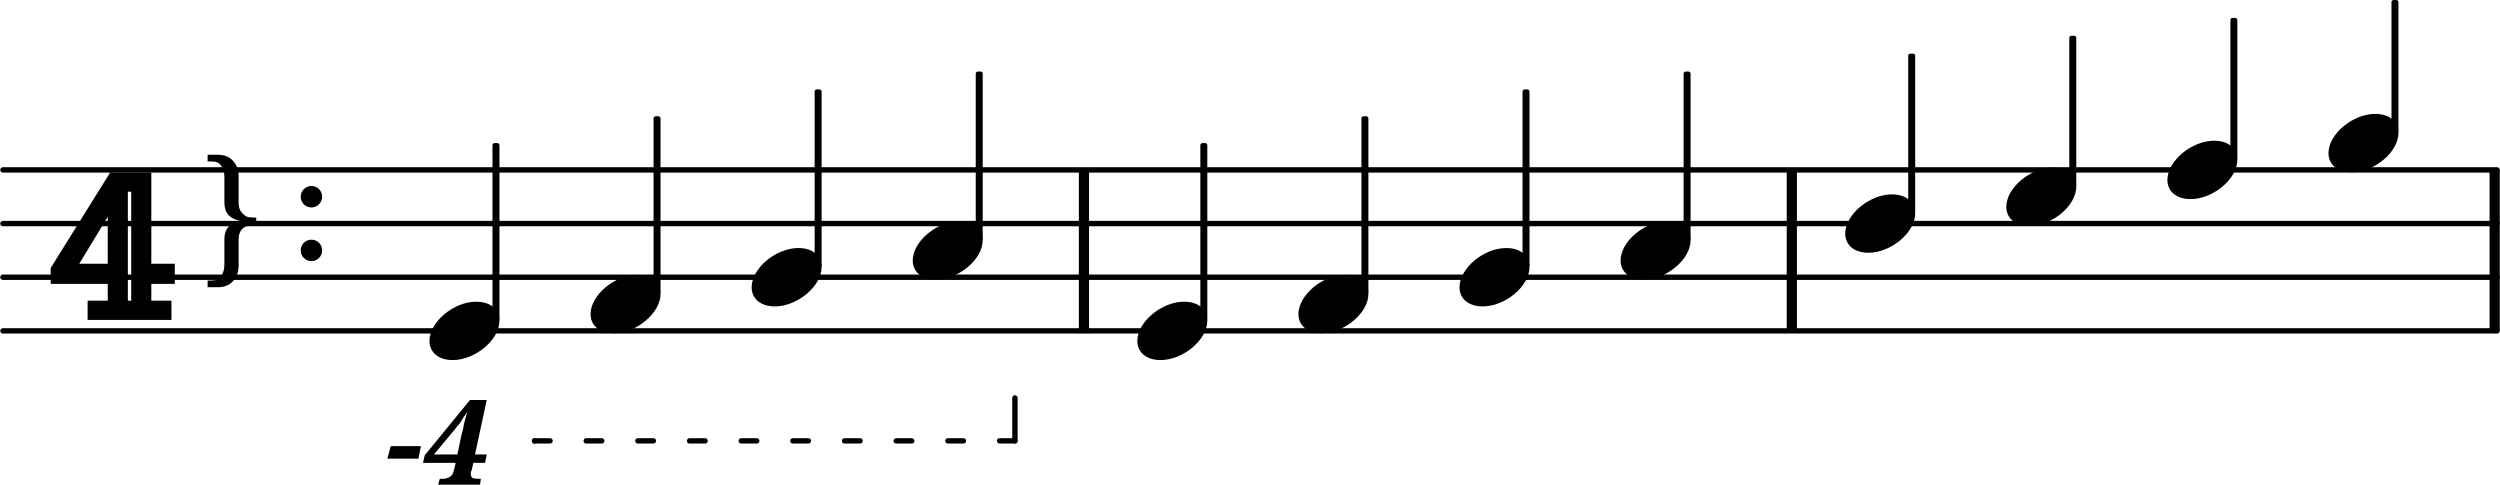
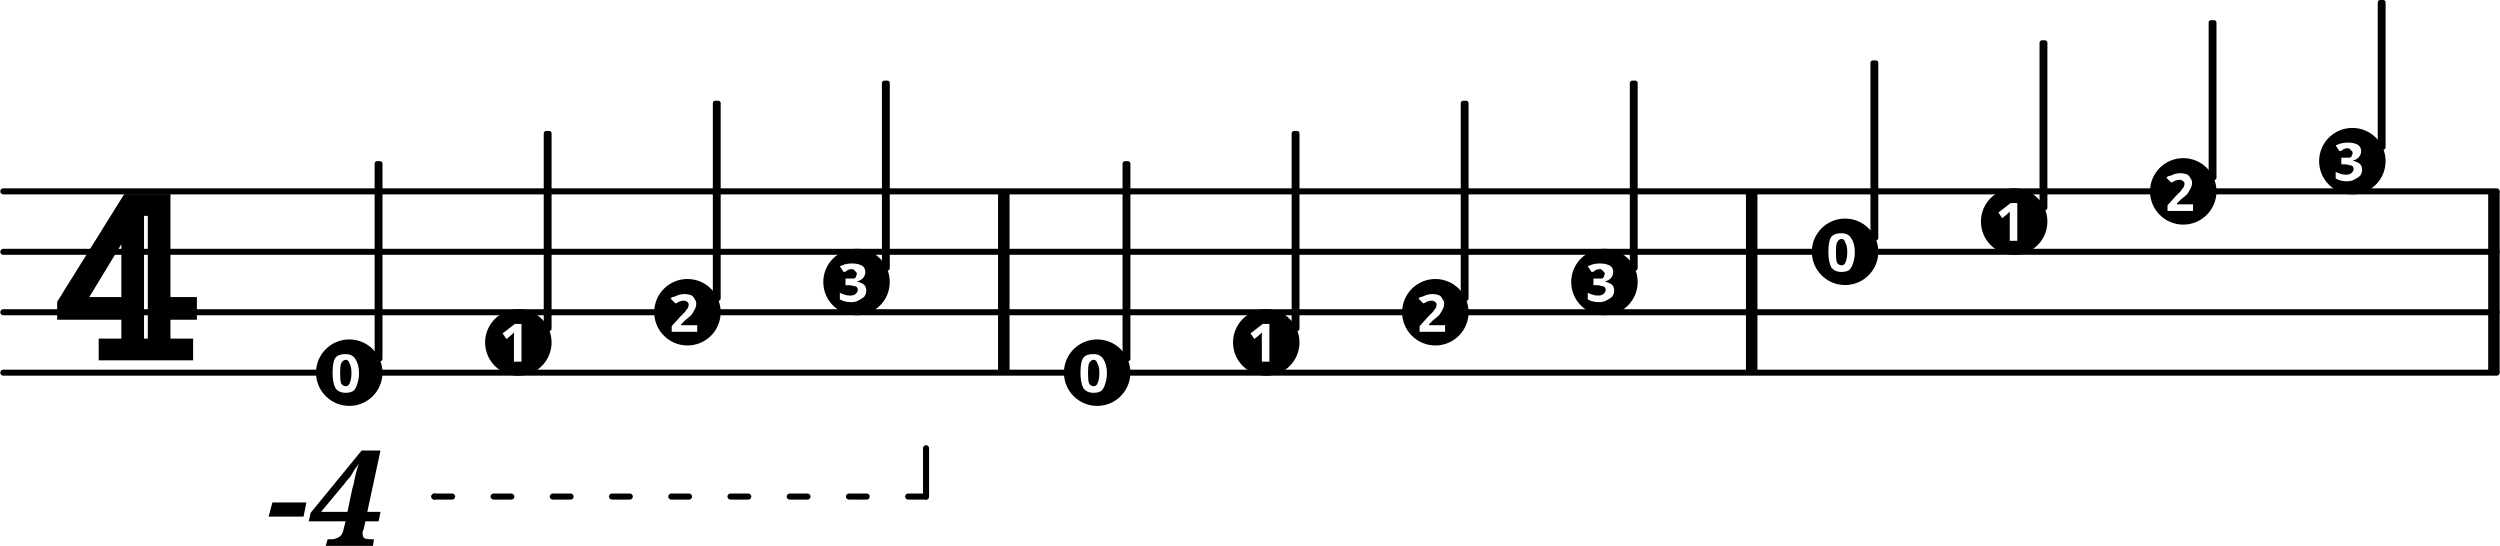
- <svg xmlns="http://www.w3.org/2000/svg" xmlns:xlink="http://www.w3.org/1999/xlink" version="1.2" width="81.86mm" height="15.87mm" viewBox="8.536 -0 46.584 9.033">
+ <svg xmlns="http://www.w3.org/2000/svg" xmlns:xlink="http://www.w3.org/1999/xlink" version="1.2" width="72.68mm" height="15.87mm" viewBox="8.536 -0 41.358 9.033">
  <style type="text/css">

tspan { white-space: pre; }

</style>
  <g transform="translate(8.5358, 3.1667)">
-     <line stroke-linejoin="round" stroke-linecap="round" stroke-width="0.1" stroke="currentColor" x1="0.05" y1="0" x2="46.534" y2="0" />
+     <line stroke-linejoin="round" stroke-linecap="round" stroke-width="0.1" stroke="currentColor" x1="0.05" y1="0" x2="41.308" y2="0" />
  </g>
  <g transform="translate(8.5358, 4.1667)">
-     <line stroke-linejoin="round" stroke-linecap="round" stroke-width="0.1" stroke="currentColor" x1="0.05" y1="0" x2="46.534" y2="0" />
+     <line stroke-linejoin="round" stroke-linecap="round" stroke-width="0.1" stroke="currentColor" x1="0.05" y1="0" x2="41.308" y2="0" />
  </g>
  <g transform="translate(8.5358, 5.1667)">
-     <line stroke-linejoin="round" stroke-linecap="round" stroke-width="0.1" stroke="currentColor" x1="0.05" y1="0" x2="46.534" y2="0" />
+     <line stroke-linejoin="round" stroke-linecap="round" stroke-width="0.1" stroke="currentColor" x1="0.05" y1="0" x2="41.308" y2="0" />
  </g>
  <g transform="translate(8.5358, 6.1667)">
-     <line stroke-linejoin="round" stroke-linecap="round" stroke-width="0.1" stroke="currentColor" x1="0.05" y1="0" x2="46.534" y2="0" />
-   </g>
-   <g transform="translate(41.8312, 4.6667)">
+     <line stroke-linejoin="round" stroke-linecap="round" stroke-width="0.1" stroke="currentColor" x1="0.05" y1="0" x2="41.308" y2="0" />
+   </g>
+   <g transform="translate(37.4218, 4.6667)">
    <rect x="0" y="-1.5" width="0.19" height="3" ry="0" fill="currentColor" />
  </g>
-   <g transform="translate(28.6383, 4.6667)">
+   <g transform="translate(25.0459, 4.6667)">
    <rect x="0" y="-1.5" width="0.19" height="3" ry="0" fill="currentColor" />
  </g>
-   <g transform="translate(54.9302, 4.6667)">
+   <g transform="translate(49.704, 4.6667)">
    <rect x="0" y="-1.5" width="0.19" height="3" ry="0" fill="currentColor" />
  </g>
-   <g transform="translate(44.1604, 4.6667)">
-     <rect x="-0.065" y="-3.667" width="0.13" height="2.981" ry="0.04" fill="currentColor" />
-   </g>
-   <a style="color:inherit;" xlink:href="textedit:///tmp/out.lily:301:15:16">
-     <g transform="translate(42.9212, 4.1667)">
-       <path transform="scale(0.004, -0.004)" d="M218 136c66 0 108 -36 108 -89c0 -89 -113 -183 -218 -183c-66 0 -108 36 -108 89c0 89 113 183 218 183z" fill="currentColor" />
-     </g>
-   </a>
-   <g transform="translate(39.9743, 4.6667)">
-     <rect x="-0.065" y="-3.333" width="0.13" height="3.147" ry="0.04" fill="currentColor" />
-   </g>
-   <a style="color:inherit;" xlink:href="textedit:///tmp/out.lily:300:15:16">
-     <g transform="translate(38.7351, 4.6667)">
-       <path transform="scale(0.004, -0.004)" d="M218 136c66 0 108 -36 108 -89c0 -89 -113 -183 -218 -183c-66 0 -108 36 -108 89c0 89 113 183 218 183z" fill="currentColor" />
-     </g>
-   </a>
-   <g transform="translate(36.9721, 4.6667)">
-     <rect x="-0.065" y="-3" width="0.13" height="3.314" ry="0.04" fill="currentColor" />
-   </g>
-   <a style="color:inherit;" xlink:href="textedit:///tmp/out.lily:299:15:16">
-     <g transform="translate(35.7328, 5.1667)">
-       <path transform="scale(0.004, -0.004)" d="M218 136c66 0 108 -36 108 -89c0 -89 -113 -183 -218 -183c-66 0 -108 36 -108 89c0 89 113 183 218 183z" fill="currentColor" />
-     </g>
-   </a>
-   <a style="color:inherit;" xlink:href="textedit:///tmp/out.lily:291:15:16">
-     <g transform="translate(15.7355, 9.0331)">
+   <g transform="translate(39.5468, 4.6667)">
+     <rect x="-0.065" y="-3.667" width="0.13" height="2.979" ry="0.04" fill="currentColor" />
+   </g>
+   <a style="color:inherit;" xlink:href="textedit:///tmp/out.lily:324:15:16">
+     <g transform="translate(39.0618, 4.1667)">
+       <circle stroke-linejoin="round" stroke-linecap="round" fill="currentColor" stroke="currentColor" stroke-width="0" r="0.55" />
+     </g>
+     <g color="rgb(100%, 100%, 100%)">
+       <g transform="translate(38.7545, 4.4845)">
+         <text font-family="sans-serif" font-weight="bold" font-size="0.873" text-anchor="start" fill="currentColor">
+           <tspan>0</tspan>
+         </text>
+       </g>
+     </g>
+   </a>
+   <g transform="translate(35.565, 4.6667)">
+     <rect x="-0.065" y="-3.333" width="0.13" height="3.146" ry="0.04" fill="currentColor" />
+   </g>
+   <a style="color:inherit;" xlink:href="textedit:///tmp/out.lily:322:15:16">
+     <g transform="translate(35.08, 4.6667)">
+       <circle stroke-linejoin="round" stroke-linecap="round" fill="currentColor" stroke="currentColor" stroke-width="0" r="0.55" />
+     </g>
+     <g color="rgb(100%, 100%, 100%)">
+       <g transform="translate(34.7728, 4.9845)">
+         <text font-family="sans-serif" font-weight="bold" font-size="0.873" text-anchor="start" fill="currentColor">
+           <tspan>3</tspan>
+         </text>
+       </g>
+     </g>
+   </a>
+   <g transform="translate(32.767, 4.6667)">
+     <rect x="-0.065" y="-3" width="0.13" height="3.312" ry="0.04" fill="currentColor" />
+   </g>
+   <a style="color:inherit;" xlink:href="textedit:///tmp/out.lily:321:15:16">
+     <g transform="translate(32.282, 5.1667)">
+       <circle stroke-linejoin="round" stroke-linecap="round" fill="currentColor" stroke="currentColor" stroke-width="0" r="0.55" />
+     </g>
+     <g color="rgb(100%, 100%, 100%)">
+       <g transform="translate(31.9747, 5.4906)">
+         <text font-family="sans-serif" font-weight="bold" font-size="0.873" text-anchor="start" fill="currentColor">
+           <tspan>2</tspan>
+         </text>
+       </g>
+     </g>
+   </a>
+   <a style="color:inherit;" xlink:href="textedit:///tmp/out.lily:312:15:16">
+     <g transform="translate(12.96, 9.0331)">
      <text font-family="serif" font-weight="bold" font-style="italic" font-size="2.2" text-anchor="start" fill="currentColor">
        <tspan>-4</tspan>
      </text>
    </g>
-     <g transform="translate(18.4938, 8.2167)">
-       <line stroke-linejoin="round" stroke-linecap="round" stroke-width="0.1" stroke="currentColor" x1="8.953" y1="-0" x2="8.953" y2="-0.8" />
-     </g>
-     <g transform="translate(18.4938, 8.2167)">
+     <g transform="translate(15.7183, 8.2167)">
+       <line stroke-linejoin="round" stroke-linecap="round" stroke-width="0.1" stroke="currentColor" x1="8.136" y1="-0" x2="8.136" y2="-0.8" />
+     </g>
+     <g transform="translate(15.7183, 8.2167)">
      <line stroke-linejoin="round" stroke-linecap="round" stroke-width="0.1" stroke="currentColor" x1="0" y1="-0" x2="0" y2="-0" />
    </g>
-     <g transform="translate(18.4938, 8.2167)">
-       <line stroke-linejoin="round" stroke-linecap="round" stroke-width="0.1" stroke="currentColor" x1="0" y1="0" x2="8.953" y2="-0" stroke-dasharray="0.289,0.674" />
-     </g>
-   </a>
-   <g transform="translate(53.1672, 4.6667)">
-     <rect x="-0.065" y="-4.667" width="0.13" height="2.481" ry="0.04" fill="currentColor" />
-   </g>
-   <a style="color:inherit;" xlink:href="textedit:///tmp/out.lily:304:15:16">
-     <g transform="translate(51.928, 2.6667)">
-       <path transform="scale(0.004, -0.004)" d="M218 136c66 0 108 -36 108 -89c0 -89 -113 -183 -218 -183c-66 0 -108 36 -108 89c0 89 113 183 218 183z" fill="currentColor" />
-     </g>
-   </a>
-   <g transform="translate(50.1649, 4.6667)">
-     <rect x="-0.065" y="-4.333" width="0.13" height="2.647" ry="0.04" fill="currentColor" />
-   </g>
-   <a style="color:inherit;" xlink:href="textedit:///tmp/out.lily:303:15:16">
-     <g transform="translate(48.9257, 3.1667)">
-       <path transform="scale(0.004, -0.004)" d="M218 136c66 0 108 -36 108 -89c0 -89 -113 -183 -218 -183c-66 0 -108 36 -108 89c0 89 113 183 218 183z" fill="currentColor" />
-     </g>
-   </a>
-   <g transform="translate(47.1627, 4.6667)">
-     <rect x="-0.065" y="-4" width="0.13" height="2.814" ry="0.04" fill="currentColor" />
-   </g>
-   <a style="color:inherit;" xlink:href="textedit:///tmp/out.lily:302:15:16">
-     <g transform="translate(45.9235, 3.6667)">
-       <path transform="scale(0.004, -0.004)" d="M218 136c66 0 108 -36 108 -89c0 -89 -113 -183 -218 -183c-66 0 -108 36 -108 89c0 89 113 183 218 183z" fill="currentColor" />
-     </g>
-   </a>
-   <g transform="translate(33.9698, 4.6667)">
-     <rect x="-0.065" y="-2.5" width="0.13" height="3.314" ry="0.04" fill="currentColor" />
-   </g>
-   <g transform="translate(23.7792, 4.6667)">
-     <rect x="-0.065" y="-3" width="0.13" height="3.314" ry="0.04" fill="currentColor" />
-   </g>
-   <a style="color:inherit;" xlink:href="textedit:///tmp/out.lily:294:15:16">
-     <g transform="translate(22.54, 5.1667)">
-       <path transform="scale(0.004, -0.004)" d="M218 136c66 0 108 -36 108 -89c0 -89 -113 -183 -218 -183c-66 0 -108 36 -108 89c0 89 113 183 218 183z" fill="currentColor" />
-     </g>
-   </a>
-   <g transform="translate(20.7769, 4.6667)">
-     <rect x="-0.065" y="-2.5" width="0.13" height="3.314" ry="0.04" fill="currentColor" />
-   </g>
-   <a style="color:inherit;" xlink:href="textedit:///tmp/out.lily:293:15:16">
-     <g transform="translate(19.5377, 5.6667)">
-       <path transform="scale(0.004, -0.004)" d="M218 136c66 0 108 -36 108 -89c0 -89 -113 -183 -218 -183c-66 0 -108 36 -108 89c0 89 113 183 218 183z" fill="currentColor" />
-     </g>
-   </a>
-   <g transform="translate(17.7747, 4.6667)">
-     <rect x="-0.065" y="-2" width="0.13" height="3.314" ry="0.04" fill="currentColor" />
+     <g transform="translate(15.7183, 8.2167)">
+       <line stroke-linejoin="round" stroke-linecap="round" stroke-width="0.1" stroke="currentColor" x1="0" y1="0" x2="8.136" y2="-0" stroke-dasharray="0.294,0.686" />
+     </g>
+   </a>
+   <g transform="translate(47.941, 4.6667)">
+     <rect x="-0.065" y="-4.667" width="0.13" height="2.479" ry="0.04" fill="currentColor" />
+   </g>
+   <a style="color:inherit;" xlink:href="textedit:///tmp/out.lily:327:15:16">
+     <g transform="translate(47.456, 2.6667)">
+       <circle stroke-linejoin="round" stroke-linecap="round" fill="currentColor" stroke="currentColor" stroke-width="0" r="0.55" />
+     </g>
+     <g color="rgb(100%, 100%, 100%)">
+       <g transform="translate(47.1487, 2.9845)">
+         <text font-family="sans-serif" font-weight="bold" font-size="0.873" text-anchor="start" fill="currentColor">
+           <tspan>3</tspan>
+         </text>
+       </g>
+     </g>
+   </a>
+   <g transform="translate(45.1429, 4.6667)">
+     <rect x="-0.065" y="-4.333" width="0.13" height="2.646" ry="0.04" fill="currentColor" />
+   </g>
+   <a style="color:inherit;" xlink:href="textedit:///tmp/out.lily:326:15:16">
+     <g transform="translate(44.6579, 3.1667)">
+       <circle stroke-linejoin="round" stroke-linecap="round" fill="currentColor" stroke="currentColor" stroke-width="0" r="0.55" />
+     </g>
+     <g color="rgb(100%, 100%, 100%)">
+       <g transform="translate(44.3506, 3.4906)">
+         <text font-family="sans-serif" font-weight="bold" font-size="0.873" text-anchor="start" fill="currentColor">
+           <tspan>2</tspan>
+         </text>
+       </g>
+     </g>
+   </a>
+   <g transform="translate(42.3449, 4.6667)">
+     <rect x="-0.065" y="-4" width="0.13" height="2.812" ry="0.04" fill="currentColor" />
+   </g>
+   <a style="color:inherit;" xlink:href="textedit:///tmp/out.lily:325:15:16">
+     <g transform="translate(41.8599, 3.6667)">
+       <circle stroke-linejoin="round" stroke-linecap="round" fill="currentColor" stroke="currentColor" stroke-width="0" r="0.55" />
+     </g>
+     <g color="rgb(100%, 100%, 100%)">
+       <g transform="translate(41.5526, 3.9849)">
+         <text font-family="sans-serif" font-weight="bold" font-size="0.873" text-anchor="start" fill="currentColor">
+           <tspan>1</tspan>
+         </text>
+       </g>
+     </g>
+   </a>
+   <g transform="translate(29.969, 4.6667)">
+     <rect x="-0.065" y="-2.5" width="0.13" height="3.312" ry="0.04" fill="currentColor" />
+   </g>
+   <g transform="translate(20.3911, 4.6667)">
+     <rect x="-0.065" y="-3" width="0.13" height="3.312" ry="0.04" fill="currentColor" />
+   </g>
+   <a style="color:inherit;" xlink:href="textedit:///tmp/out.lily:315:15:16">
+     <g transform="translate(19.9061, 5.1667)">
+       <circle stroke-linejoin="round" stroke-linecap="round" fill="currentColor" stroke="currentColor" stroke-width="0" r="0.55" />
+     </g>
+     <g color="rgb(100%, 100%, 100%)">
+       <g transform="translate(19.5988, 5.4906)">
+         <text font-family="sans-serif" font-weight="bold" font-size="0.873" text-anchor="start" fill="currentColor">
+           <tspan>2</tspan>
+         </text>
+       </g>
+     </g>
+   </a>
+   <g transform="translate(17.593, 4.6667)">
+     <rect x="-0.065" y="-2.5" width="0.13" height="3.312" ry="0.04" fill="currentColor" />
+   </g>
+   <a style="color:inherit;" xlink:href="textedit:///tmp/out.lily:314:15:16">
+     <g transform="translate(17.108, 5.6667)">
+       <circle stroke-linejoin="round" stroke-linecap="round" fill="currentColor" stroke="currentColor" stroke-width="0" r="0.55" />
+     </g>
+     <g color="rgb(100%, 100%, 100%)">
+       <g transform="translate(16.8008, 5.9849)">
+         <text font-family="sans-serif" font-weight="bold" font-size="0.873" text-anchor="start" fill="currentColor">
+           <tspan>1</tspan>
+         </text>
+       </g>
+     </g>
+   </a>
+   <g transform="translate(14.795, 4.6667)">
+     <rect x="-0.065" y="-2" width="0.13" height="3.312" ry="0.04" fill="currentColor" />
  </g>
  <g transform="translate(9.3358, 5.9628)">
    <text font-family="serif" font-weight="bold" font-size="3.493" text-anchor="start" fill="currentColor">
      <tspan>𝟜</tspan>
    </text>
  </g>
-   <g transform="translate(12.26, 4.9936)">
-     <text font-family="serif" font-size="2.772" text-anchor="start" fill="currentColor">
-       <tspan>}</tspan>
-     </text>
-   </g>
-   <g transform="translate(14.3355, 4.6667)">
-     <circle stroke-linejoin="round" stroke-linecap="round" fill="currentColor" stroke="currentColor" stroke-width="0" r="0.2" />
-   </g>
-   <g transform="translate(14.3355, 3.6667)">
-     <circle stroke-linejoin="round" stroke-linecap="round" fill="currentColor" stroke="currentColor" stroke-width="0" r="0.2" />
-   </g>
-   <a style="color:inherit;" xlink:href="textedit:///tmp/out.lily:292:15:16">
-     <g transform="translate(16.5355, 6.1667)">
-       <path transform="scale(0.004, -0.004)" d="M218 136c66 0 108 -36 108 -89c0 -89 -113 -183 -218 -183c-66 0 -108 36 -108 89c0 89 113 183 218 183z" fill="currentColor" />
-     </g>
-   </a>
-   <g transform="translate(30.9675, 4.6667)">
-     <rect x="-0.065" y="-2" width="0.13" height="3.314" ry="0.04" fill="currentColor" />
-   </g>
-   <a style="color:inherit;" xlink:href="textedit:///tmp/out.lily:295:15:16">
-     <g transform="translate(25.5422, 4.6667)">
-       <path transform="scale(0.004, -0.004)" d="M218 136c66 0 108 -36 108 -89c0 -89 -113 -183 -218 -183c-66 0 -108 36 -108 89c0 89 113 183 218 183z" fill="currentColor" />
-     </g>
-   </a>
-   <a style="color:inherit;" xlink:href="textedit:///tmp/out.lily:297:15:16">
-     <g transform="translate(29.7283, 6.1667)">
-       <path transform="scale(0.004, -0.004)" d="M218 136c66 0 108 -36 108 -89c0 -89 -113 -183 -218 -183c-66 0 -108 36 -108 89c0 89 113 183 218 183z" fill="currentColor" />
-     </g>
-   </a>
-   <g transform="translate(26.7814, 4.6667)">
-     <rect x="-0.065" y="-3.333" width="0.13" height="3.147" ry="0.04" fill="currentColor" />
-   </g>
-   <a style="color:inherit;" xlink:href="textedit:///tmp/out.lily:298:15:16">
-     <g transform="translate(32.7306, 5.6667)">
-       <path transform="scale(0.004, -0.004)" d="M218 136c66 0 108 -36 108 -89c0 -89 -113 -183 -218 -183c-66 0 -108 36 -108 89c0 89 113 183 218 183z" fill="currentColor" />
+   <a style="color:inherit;" xlink:href="textedit:///tmp/out.lily:313:15:16">
+     <g transform="translate(14.31, 6.1667)">
+       <circle stroke-linejoin="round" stroke-linecap="round" fill="currentColor" stroke="currentColor" stroke-width="0" r="0.55" />
+     </g>
+     <g color="rgb(100%, 100%, 100%)">
+       <g transform="translate(14.0027, 6.4845)">
+         <text font-family="sans-serif" font-weight="bold" font-size="0.873" text-anchor="start" fill="currentColor">
+           <tspan>0</tspan>
+         </text>
+       </g>
+     </g>
+   </a>
+   <g transform="translate(27.1709, 4.6667)">
+     <rect x="-0.065" y="-2" width="0.13" height="3.312" ry="0.04" fill="currentColor" />
+   </g>
+   <a style="color:inherit;" xlink:href="textedit:///tmp/out.lily:316:15:16">
+     <g transform="translate(22.7041, 4.6667)">
+       <circle stroke-linejoin="round" stroke-linecap="round" fill="currentColor" stroke="currentColor" stroke-width="0" r="0.55" />
+     </g>
+     <g color="rgb(100%, 100%, 100%)">
+       <g transform="translate(22.3968, 4.9845)">
+         <text font-family="sans-serif" font-weight="bold" font-size="0.873" text-anchor="start" fill="currentColor">
+           <tspan>3</tspan>
+         </text>
+       </g>
+     </g>
+   </a>
+   <a style="color:inherit;" xlink:href="textedit:///tmp/out.lily:319:15:16">
+     <g transform="translate(26.6859, 6.1667)">
+       <circle stroke-linejoin="round" stroke-linecap="round" fill="currentColor" stroke="currentColor" stroke-width="0" r="0.55" />
+     </g>
+     <g color="rgb(100%, 100%, 100%)">
+       <g transform="translate(26.3786, 6.4845)">
+         <text font-family="sans-serif" font-weight="bold" font-size="0.873" text-anchor="start" fill="currentColor">
+           <tspan>0</tspan>
+         </text>
+       </g>
+     </g>
+   </a>
+   <g transform="translate(23.1891, 4.6667)">
+     <rect x="-0.065" y="-3.333" width="0.13" height="3.146" ry="0.04" fill="currentColor" />
+   </g>
+   <a style="color:inherit;" xlink:href="textedit:///tmp/out.lily:320:15:16">
+     <g transform="translate(29.484, 5.6667)">
+       <circle stroke-linejoin="round" stroke-linecap="round" fill="currentColor" stroke="currentColor" stroke-width="0" r="0.55" />
+     </g>
+     <g color="rgb(100%, 100%, 100%)">
+       <g transform="translate(29.1767, 5.9849)">
+         <text font-family="sans-serif" font-weight="bold" font-size="0.873" text-anchor="start" fill="currentColor">
+           <tspan>1</tspan>
+         </text>
+       </g>
    </g>
  </a>
</svg>
